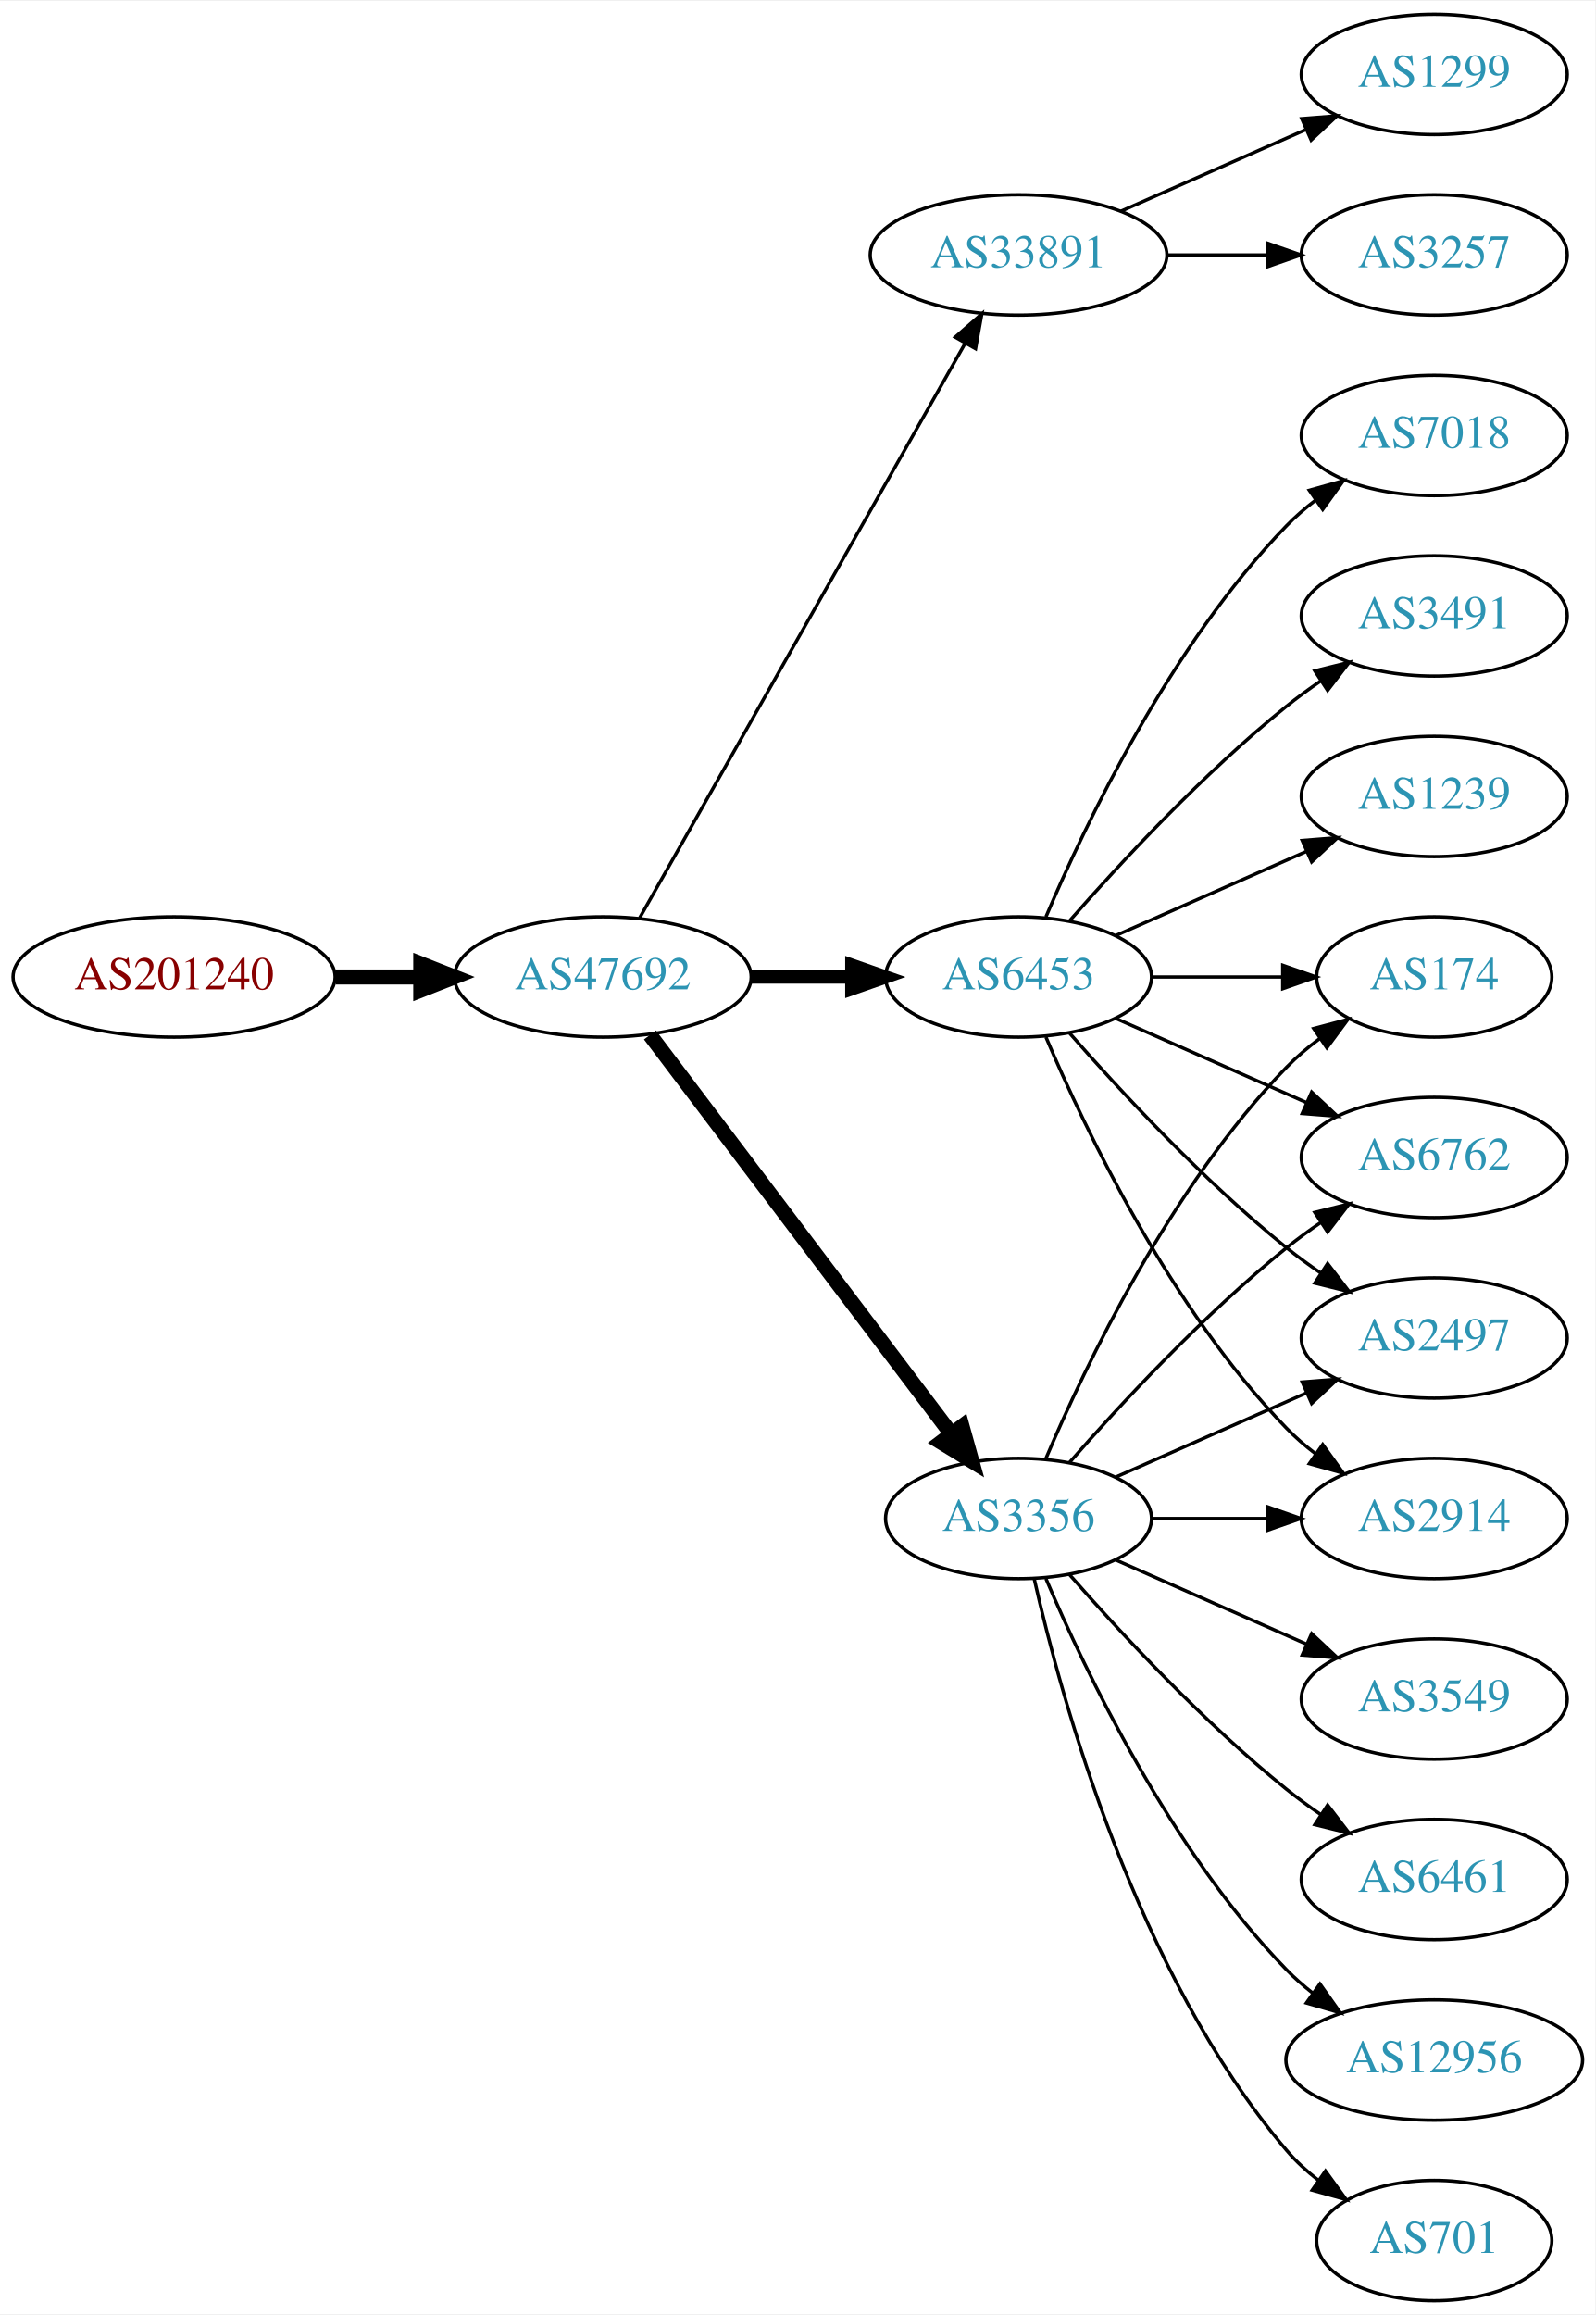
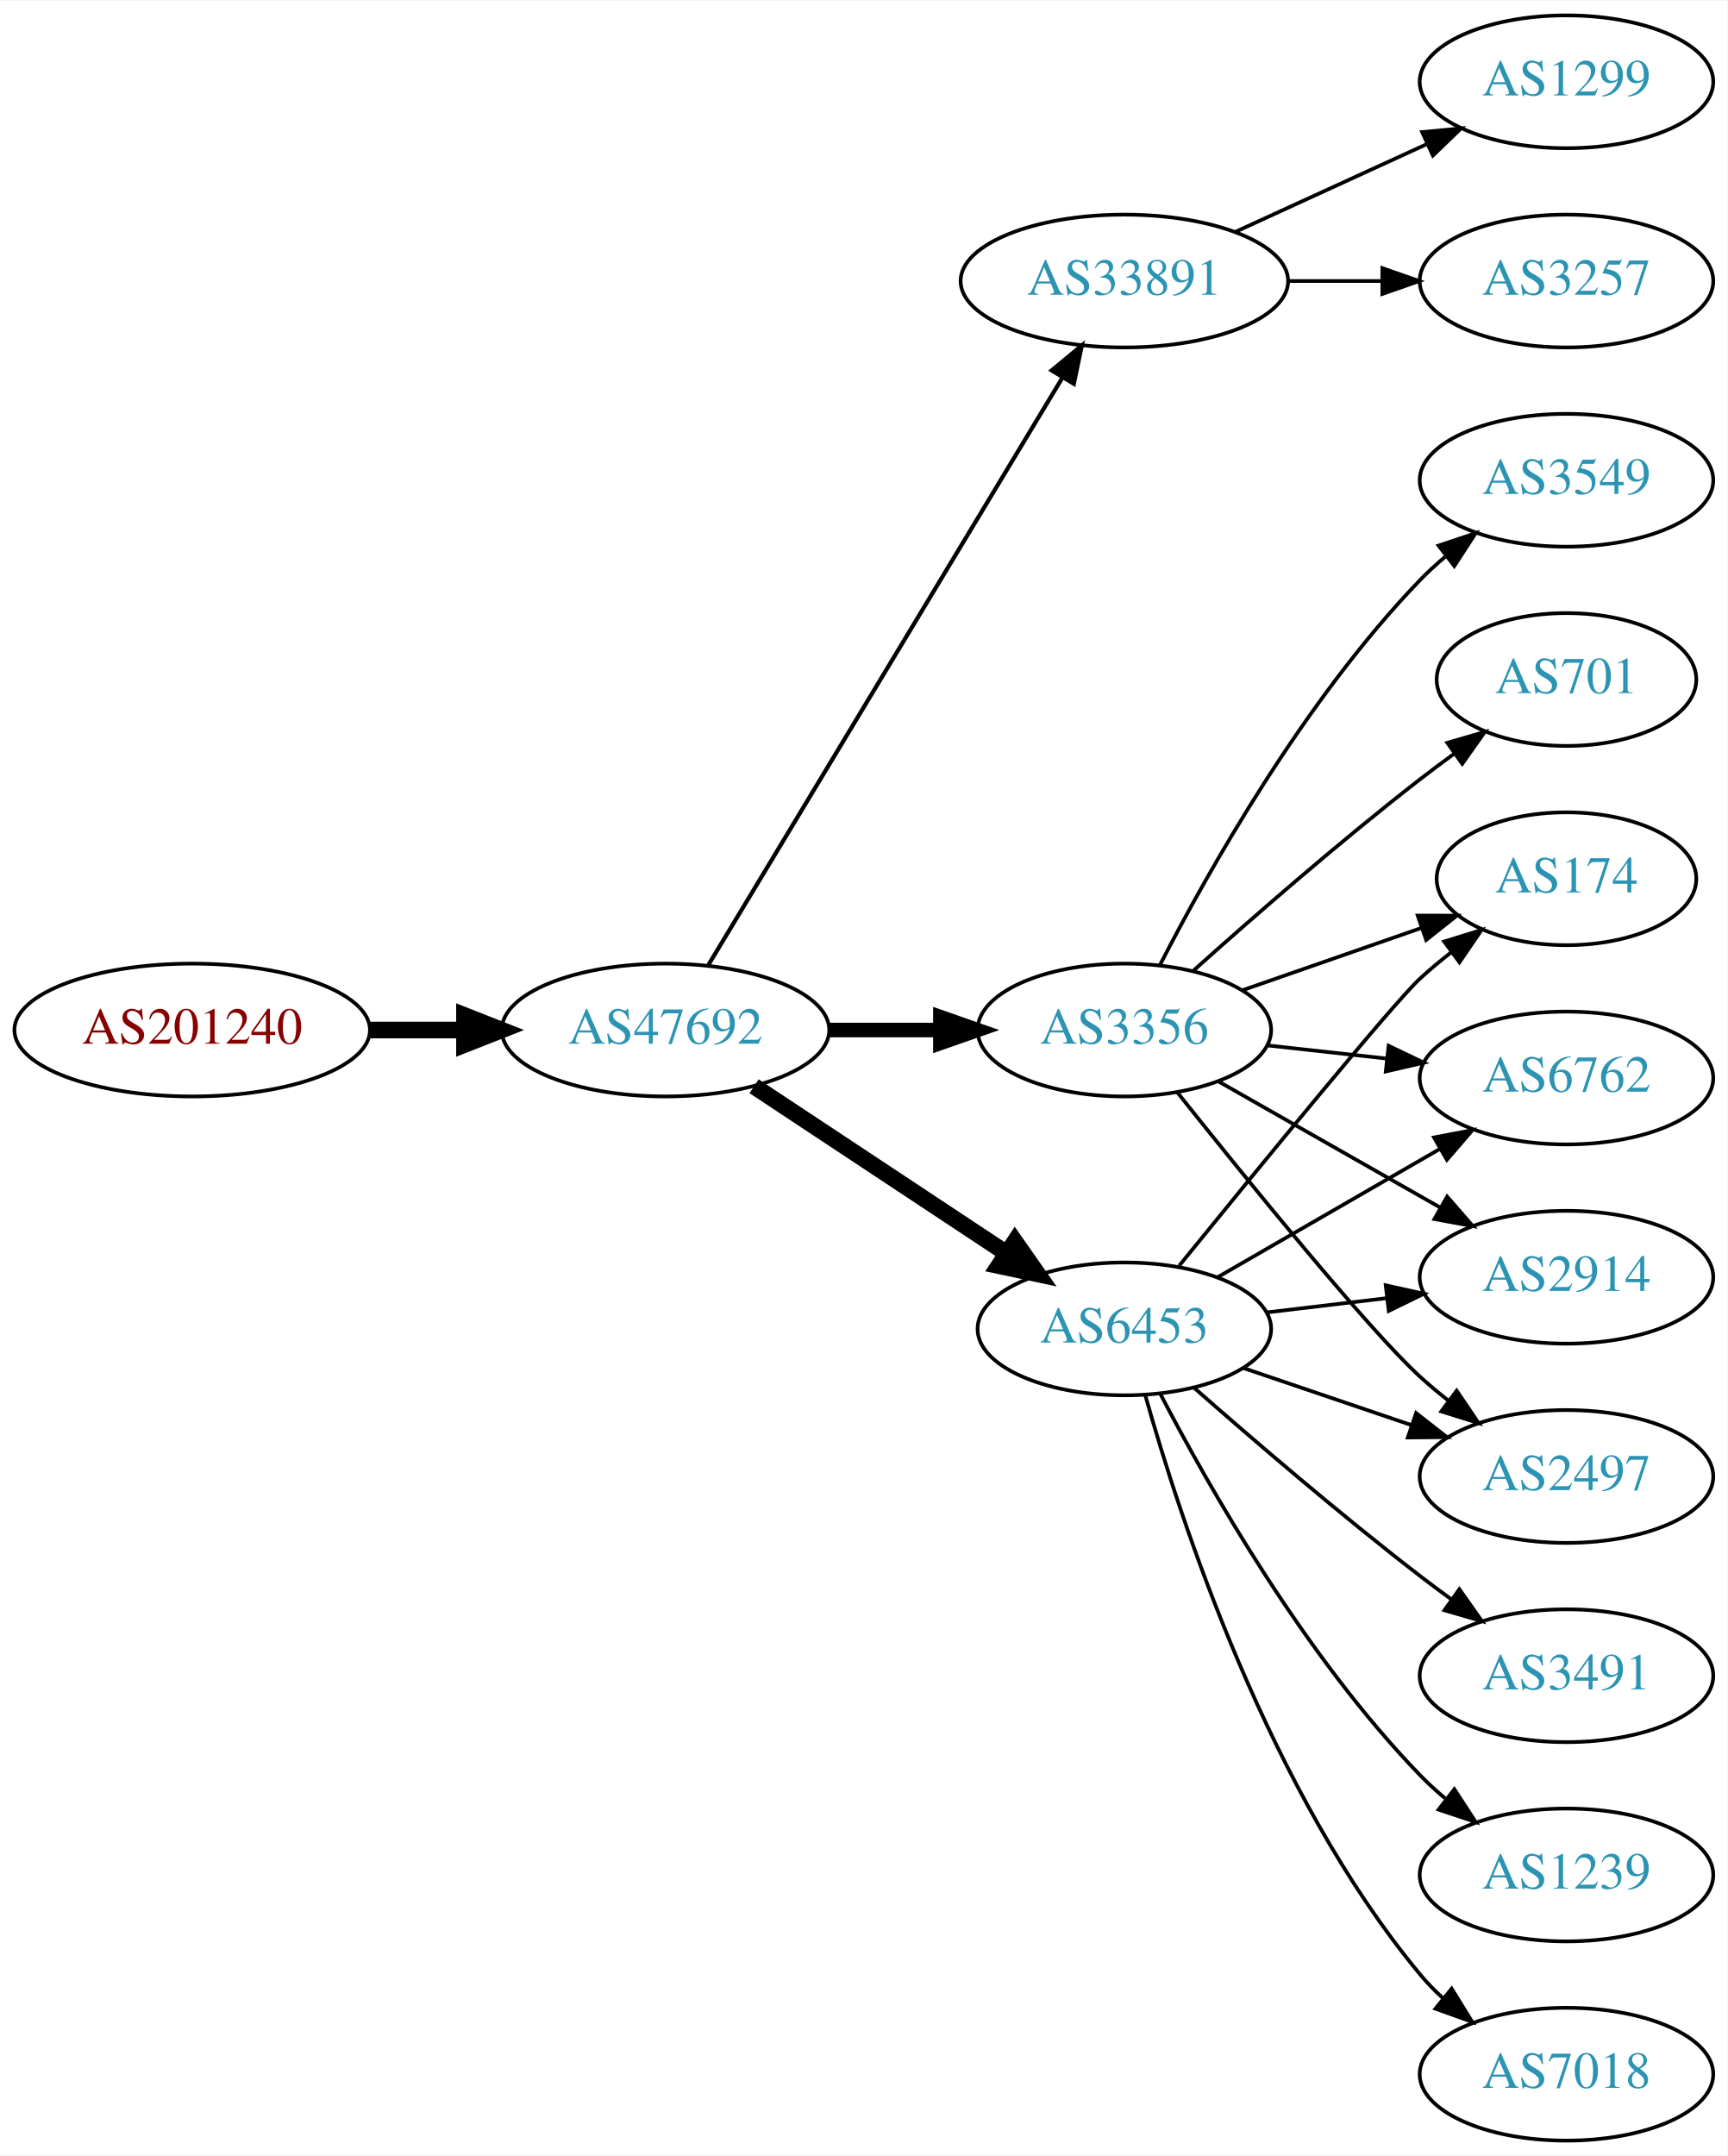
- <svg xmlns="http://www.w3.org/2000/svg" xmlns:xlink="http://www.w3.org/1999/xlink" width="477pt" height="692pt" viewBox="0.00 0.00 477.37 692.00">
-   <g id="graph0" class="graph" transform="scale(1 1) rotate(0) translate(4 688)">
-     <polygon fill="white" stroke="none" points="-4,4 -4,-688 473.368,-688 473.368,4 -4,4" />
+ <svg xmlns="http://www.w3.org/2000/svg" xmlns:xlink="http://www.w3.org/1999/xlink" width="468pt" height="584pt" viewBox="0.00 0.00 468.27 584.00">
+   <g id="graph0" class="graph" transform="scale(1 1) rotate(0) translate(4 580)">
+     <polygon fill="white" stroke="none" points="-4,4 -4,-580 464.269,-580 464.269,4 -4,4" />
    <g id="node1" class="node">
      <g id="a_node1">
        <a xlink:href="/asn/201240" xlink:title="AS201240 ~ OpenIoT [AT]">
-           <ellipse fill="#ffffff" stroke="black" cx="48.096" cy="-396" rx="48.192" ry="18" />
-           <text text-anchor="middle" x="48.096" y="-392.3" font-family="Times,serif" font-size="14.00" fill="#880000">AS201240</text>
+           <ellipse fill="#ffffff" stroke="black" cx="48.096" cy="-301" rx="48.192" ry="18" />
+           <text text-anchor="middle" x="48.096" y="-297.3" font-family="Times,serif" font-size="14.00" fill="#880000">AS201240</text>
        </a>
      </g>
    </g>
    <g id="node2" class="node">
      <g id="a_node2">
        <a xlink:href="/asn/47692" xlink:title="AS47692 ~ Nessus GmbH [AT]">
-           <ellipse fill="#ffffff" stroke="black" cx="176.388" cy="-396" rx="44.393" ry="18" />
-           <text text-anchor="middle" x="176.388" y="-392.3" font-family="Times,serif" font-size="14.00" fill="#2c94b3">AS47692</text>
+           <ellipse fill="#ffffff" stroke="black" cx="176.388" cy="-301" rx="44.393" ry="18" />
+           <text text-anchor="middle" x="176.388" y="-297.3" font-family="Times,serif" font-size="14.00" fill="#2c94b3">AS47692</text>
        </a>
      </g>
    </g>
    <g id="edge1" class="edge">
-       <path fill="none" stroke="black" stroke-width="4.5" d="M96.481,-396C104.742,-396 113.386,-396 121.799,-396" />
-       <polygon fill="black" stroke="black" stroke-width="4.5" points="121.904,-399.938 131.904,-396 121.904,-392.063 121.904,-399.938" />
+       <path fill="none" stroke="black" stroke-width="4.5" d="M96.481,-301C104.742,-301 113.386,-301 121.799,-301" />
+       <polygon fill="black" stroke="black" stroke-width="4.5" points="121.904,-304.938 131.904,-301 121.904,-297.063 121.904,-304.938" />
    </g>
    <g id="node3" class="node">
      <g id="a_node3">
        <a xlink:href="/asn/33891" xlink:title="AS33891 ~ CORE-BACKBONE GMBH GLOBAL NETWORK [DE]">
-           <ellipse fill="#ffffff" stroke="black" cx="300.78" cy="-612" rx="44.393" ry="18" />
-           <text text-anchor="middle" x="300.78" y="-608.3" font-family="Times,serif" font-size="14.00" fill="#2c94b3">AS33891</text>
+           <ellipse fill="#ffffff" stroke="black" cx="300.78" cy="-504" rx="44.393" ry="18" />
+           <text text-anchor="middle" x="300.78" y="-500.3" font-family="Times,serif" font-size="14.00" fill="#2c94b3">AS33891</text>
        </a>
      </g>
    </g>
    <g id="edge2" class="edge">
-       <path fill="none" stroke="black" d="M187.403,-413.676C208.883,-451.584 259.477,-540.873 284.797,-585.559" />
-       <polygon fill="black" stroke="black" points="281.822,-587.408 289.797,-594.383 287.912,-583.957 281.822,-587.408" />
+       <path fill="none" stroke="black" stroke-width="1.125" d="M188.035,-318.66C209.654,-354.517 258.783,-436.003 284.081,-477.961" />
+       <polygon fill="black" stroke="black" stroke-width="1.125" points="281.083,-479.769 289.244,-486.526 287.078,-476.154 281.083,-479.769" />
    </g>
    <g id="node4" class="node">
      <g id="a_node4">
        <a xlink:href="/asn/3356" xlink:title="AS3356 ~ Level 3 Parent, LLC [US]">
-           <ellipse fill="#ffffff" stroke="black" cx="300.78" cy="-234" rx="39.794" ry="18" />
-           <text text-anchor="middle" x="300.78" y="-230.3" font-family="Times,serif" font-size="14.00" fill="#2c94b3">AS3356</text>
+           <ellipse fill="#ffffff" stroke="black" cx="300.78" cy="-301" rx="39.794" ry="18" />
+           <text text-anchor="middle" x="300.78" y="-297.3" font-family="Times,serif" font-size="14.00" fill="#2c94b3">AS3356</text>
        </a>
      </g>
    </g>
    <g id="edge3" class="edge">
-       <path fill="none" stroke="black" stroke-width="4.5" d="M190.486,-378.663C212.11,-350.04 255.381,-292.767 280.504,-259.514" />
-       <polygon fill="black" stroke="black" stroke-width="4.5" points="283.889,-261.565 286.776,-251.212 277.606,-256.817 283.889,-261.565" />
+       <path fill="none" stroke="black" stroke-width="3.938" d="M220.883,-301C230.572,-301 240.909,-301 250.802,-301" />
+       <polygon fill="black" stroke="black" stroke-width="3.938" points="250.904,-304.5 260.904,-301 250.904,-297.5 250.904,-304.5" />
    </g>
    <g id="node5" class="node">
      <g id="a_node5">
        <a xlink:href="/asn/6453" xlink:title="AS6453 ~ TATA COMMUNICATIONS (AMERICA) INC [US]">
-           <ellipse fill="#ffffff" stroke="black" cx="300.78" cy="-396" rx="39.794" ry="18" />
-           <text text-anchor="middle" x="300.78" y="-392.3" font-family="Times,serif" font-size="14.00" fill="#2c94b3">AS6453</text>
+           <ellipse fill="#ffffff" stroke="black" cx="300.78" cy="-220" rx="39.794" ry="18" />
+           <text text-anchor="middle" x="300.78" y="-216.3" font-family="Times,serif" font-size="14.00" fill="#2c94b3">AS6453</text>
        </a>
      </g>
    </g>
    <g id="edge4" class="edge">
-       <path fill="none" stroke="black" stroke-width="4" d="M220.883,-396C230.572,-396 240.909,-396 250.802,-396" />
-       <polygon fill="black" stroke="black" stroke-width="4" points="250.904,-399.5 260.904,-396 250.904,-392.5 250.904,-399.5" />
+       <path fill="none" stroke="black" stroke-width="4.5" d="M200.409,-285.765C219.762,-272.956 247.598,-254.534 268.888,-240.445" />
+       <polygon fill="black" stroke="black" stroke-width="4.5" points="271.109,-243.696 277.275,-234.893 266.763,-237.129 271.109,-243.696" />
    </g>
    <g id="node6" class="node">
      <g id="a_node6">
        <a xlink:href="/asn/3257" xlink:title="AS3257 ~ GTT [DE]">
-           <ellipse fill="#ffffff" stroke="black" cx="425.172" cy="-612" rx="39.794" ry="18" />
-           <text text-anchor="middle" x="425.172" y="-608.3" font-family="Times,serif" font-size="14.00" fill="#2c94b3">AS3257</text>
+           <ellipse fill="#ffffff" stroke="black" cx="420.622" cy="-504" rx="39.794" ry="18" />
+           <text text-anchor="middle" x="420.622" y="-500.3" font-family="Times,serif" font-size="14.00" fill="#2c94b3">AS3257</text>
        </a>
      </g>
    </g>
    <g id="edge5" class="edge">
-       <path fill="none" stroke="black" d="M345.275,-612C354.964,-612 365.301,-612 375.194,-612" />
-       <polygon fill="black" stroke="black" points="375.296,-615.5 385.296,-612 375.296,-608.5 375.296,-615.5" />
+       <path fill="none" stroke="black" d="M344.991,-504C353.303,-504 362.066,-504 370.548,-504" />
+       <polygon fill="black" stroke="black" points="370.707,-507.5 380.707,-504 370.707,-500.5 370.707,-507.5" />
    </g>
    <g id="node7" class="node">
      <g id="a_node7">
        <a xlink:href="/asn/1299" xlink:title="AS1299 ~ Telia Carrier [EU]">
-           <ellipse fill="#ffffff" stroke="black" cx="425.172" cy="-666" rx="39.794" ry="18" />
-           <text text-anchor="middle" x="425.172" y="-662.3" font-family="Times,serif" font-size="14.00" fill="#2c94b3">AS1299</text>
+           <ellipse fill="#ffffff" stroke="black" cx="420.622" cy="-558" rx="39.794" ry="18" />
+           <text text-anchor="middle" x="420.622" y="-554.3" font-family="Times,serif" font-size="14.00" fill="#2c94b3">AS1299</text>
        </a>
      </g>
    </g>
    <g id="edge6" class="edge">
-       <path fill="none" stroke="black" d="M331.407,-625.072C348.002,-632.393 368.861,-641.597 386.595,-649.421" />
-       <polygon fill="black" stroke="black" points="385.516,-652.77 396.078,-653.605 388.342,-646.366 385.516,-652.77" />
+       <path fill="none" stroke="black" d="M330.909,-517.348C346.521,-524.502 365.918,-533.391 382.59,-541.03" />
+       <polygon fill="black" stroke="black" points="381.493,-544.378 392.042,-545.362 384.409,-538.014 381.493,-544.378" />
    </g>
    <g id="node8" class="node">
      <g id="a_node8">
-         <a xlink:href="/asn/6762" xlink:title="AS6762 ~ TELECOM ITALIA SPARKLE S.p.A. [IT]">
-           <ellipse fill="#ffffff" stroke="black" cx="425.172" cy="-342" rx="39.794" ry="18" />
-           <text text-anchor="middle" x="425.172" y="-338.3" font-family="Times,serif" font-size="14.00" fill="#2c94b3">AS6762</text>
+         <a xlink:href="/asn/701" xlink:title="AS701 ~ UUNET [US]">
+           <ellipse fill="#ffffff" stroke="black" cx="420.622" cy="-396" rx="35.194" ry="18" />
+           <text text-anchor="middle" x="420.622" y="-392.3" font-family="Times,serif" font-size="14.00" fill="#2c94b3">AS701</text>
        </a>
      </g>
    </g>
    <g id="edge7" class="edge">
-       <path fill="none" stroke="black" d="M315.932,-250.663C331.034,-267.894 356.155,-295.024 380.976,-315 384.231,-317.62 387.756,-320.192 391.341,-322.646" />
-       <polygon fill="black" stroke="black" points="389.429,-325.577 399.714,-328.121 393.26,-319.719 389.429,-325.577" />
+       <path fill="none" stroke="black" d="M319.594,-317.191C335.37,-331.311 359.209,-352.119 380.976,-369 383.931,-371.292 387.062,-373.625 390.212,-375.913" />
+       <polygon fill="black" stroke="black" points="388.311,-378.856 398.488,-381.801 392.369,-373.152 388.311,-378.856" />
    </g>
    <g id="node9" class="node">
      <g id="a_node9">
-         <a xlink:href="/asn/701" xlink:title="AS701 ~ UUNET [US]">
-           <ellipse fill="#ffffff" stroke="black" cx="425.172" cy="-18" rx="35.194" ry="18" />
-           <text text-anchor="middle" x="425.172" y="-14.3" font-family="Times,serif" font-size="14.00" fill="#2c94b3">AS701</text>
+         <a xlink:href="/asn/3549" xlink:title="AS3549 ~ Level 3 Parent, LLC [US]">
+           <ellipse fill="#ffffff" stroke="black" cx="420.622" cy="-450" rx="39.794" ry="18" />
+           <text text-anchor="middle" x="420.622" y="-446.3" font-family="Times,serif" font-size="14.00" fill="#2c94b3">AS3549</text>
        </a>
      </g>
    </g>
    <g id="edge8" class="edge">
-       <path fill="none" stroke="black" d="M305.474,-215.925C313.613,-179.852 336.046,-97.86 380.976,-45 383.746,-41.74 387.012,-38.748 390.488,-36.039" />
-       <polygon fill="black" stroke="black" points="392.623,-38.818 398.841,-30.239 388.631,-33.068 392.623,-38.818" />
+       <path fill="none" stroke="black" d="M310.438,-318.651C323.359,-343.802 349.562,-390.499 380.976,-423 383.056,-425.152 385.329,-427.24 387.7,-429.238" />
+       <polygon fill="black" stroke="black" points="385.937,-432.299 395.988,-435.65 390.22,-426.763 385.937,-432.299" />
    </g>
    <g id="node10" class="node">
      <g id="a_node10">
        <a xlink:href="/asn/2497" xlink:title="AS2497 ~ Internet Initiative Japan Inc. [JP]">
-           <ellipse fill="#ffffff" stroke="black" cx="425.172" cy="-288" rx="39.794" ry="18" />
-           <text text-anchor="middle" x="425.172" y="-284.3" font-family="Times,serif" font-size="14.00" fill="#2c94b3">AS2497</text>
+           <ellipse fill="#ffffff" stroke="black" cx="420.622" cy="-180" rx="39.794" ry="18" />
+           <text text-anchor="middle" x="420.622" y="-176.3" font-family="Times,serif" font-size="14.00" fill="#2c94b3">AS2497</text>
        </a>
      </g>
    </g>
    <g id="edge9" class="edge">
-       <path fill="none" stroke="black" d="M329.859,-246.389C346.807,-253.866 368.604,-263.483 386.974,-271.588" />
-       <polygon fill="black" stroke="black" points="385.661,-274.834 396.223,-275.669 388.487,-268.43 385.661,-274.834" />
+       <path fill="none" stroke="black" d="M315.137,-284.1C333.774,-260.706 366.875,-219.881 380.976,-207 383.393,-204.792 385.998,-202.615 388.674,-200.512" />
+       <polygon fill="black" stroke="black" points="390.857,-203.251 396.794,-194.476 386.681,-197.633 390.857,-203.251" />
    </g>
    <g id="node11" class="node">
      <g id="a_node11">
-         <a xlink:href="/asn/3549" xlink:title="AS3549 ~ Level 3 Parent, LLC [US]">
-           <ellipse fill="#ffffff" stroke="black" cx="425.172" cy="-180" rx="39.794" ry="18" />
-           <text text-anchor="middle" x="425.172" y="-176.3" font-family="Times,serif" font-size="14.00" fill="#2c94b3">AS3549</text>
+         <a xlink:href="/asn/174" xlink:title="AS174 ~ Cogent Communications [US]">
+           <ellipse fill="#ffffff" stroke="black" cx="420.622" cy="-342" rx="35.194" ry="18" />
+           <text text-anchor="middle" x="420.622" y="-338.3" font-family="Times,serif" font-size="14.00" fill="#2c94b3">AS174</text>
        </a>
      </g>
    </g>
    <g id="edge10" class="edge">
-       <path fill="none" stroke="black" d="M329.859,-221.611C346.807,-214.134 368.604,-204.517 386.974,-196.412" />
-       <polygon fill="black" stroke="black" points="388.487,-199.57 396.223,-192.331 385.661,-193.166 388.487,-199.57" />
+       <path fill="none" stroke="black" d="M332.741,-311.772C347.65,-316.959 365.668,-323.228 381.421,-328.709" />
+       <polygon fill="black" stroke="black" points="380.294,-332.023 390.889,-332.003 382.594,-325.411 380.294,-332.023" />
    </g>
    <g id="node12" class="node">
      <g id="a_node12">
-         <a xlink:href="/asn/6461" xlink:title="AS6461 ~ Zayo Bandwidth [US]">
-           <ellipse fill="#ffffff" stroke="black" cx="425.172" cy="-126" rx="39.794" ry="18" />
-           <text text-anchor="middle" x="425.172" y="-122.3" font-family="Times,serif" font-size="14.00" fill="#2c94b3">AS6461</text>
+         <a xlink:href="/asn/6762" xlink:title="AS6762 ~ TELECOM ITALIA SPARKLE S.p.A. [IT]">
+           <ellipse fill="#ffffff" stroke="black" cx="420.622" cy="-288" rx="39.794" ry="18" />
+           <text text-anchor="middle" x="420.622" y="-284.3" font-family="Times,serif" font-size="14.00" fill="#2c94b3">AS6762</text>
        </a>
      </g>
    </g>
    <g id="edge11" class="edge">
-       <path fill="none" stroke="black" d="M315.932,-217.337C331.034,-200.106 356.155,-172.976 380.976,-153 384.231,-150.38 387.756,-147.808 391.341,-145.354" />
-       <polygon fill="black" stroke="black" points="393.26,-148.281 399.714,-139.879 389.429,-142.423 393.26,-148.281" />
+       <path fill="none" stroke="black" d="M339.39,-296.851C349.701,-295.713 361.018,-294.465 371.819,-293.274" />
+       <polygon fill="black" stroke="black" points="372.409,-296.73 381.965,-292.154 371.642,-289.772 372.409,-296.73" />
    </g>
    <g id="node13" class="node">
      <g id="a_node13">
-         <a xlink:href="/asn/12956" xlink:title="AS12956 ~ TELXIUS [ES]">
-           <ellipse fill="#ffffff" stroke="black" cx="425.172" cy="-72" rx="44.393" ry="18" />
-           <text text-anchor="middle" x="425.172" y="-68.3" font-family="Times,serif" font-size="14.00" fill="#2c94b3">AS12956</text>
+         <a xlink:href="/asn/2914" xlink:title="AS2914 ~ NTT America, Inc. [US]">
+           <ellipse fill="#ffffff" stroke="black" cx="420.622" cy="-234" rx="39.794" ry="18" />
+           <text text-anchor="middle" x="420.622" y="-230.3" font-family="Times,serif" font-size="14.00" fill="#2c94b3">AS2914</text>
        </a>
      </g>
    </g>
    <g id="edge12" class="edge">
-       <path fill="none" stroke="black" d="M308.97,-216.025C320.737,-188.318 346.312,-134.652 380.976,-99 383.392,-96.515 386.08,-94.159 388.901,-91.949" />
-       <polygon fill="black" stroke="black" points="390.966,-94.775 397.086,-86.127 386.908,-89.071 390.966,-94.775" />
+       <path fill="none" stroke="black" d="M326.197,-287.118C343.656,-277.191 367.357,-263.716 386.517,-252.822" />
+       <polygon fill="black" stroke="black" points="388.273,-255.85 395.236,-247.865 384.813,-249.765 388.273,-255.85" />
+     </g>
+     <g id="edge13" class="edge">
+       <path fill="none" stroke="black" d="M333.05,-209.386C347.033,-204.639 363.704,-198.981 378.666,-193.902" />
+       <polygon fill="black" stroke="black" points="379.862,-197.192 388.206,-190.664 377.612,-190.564 379.862,-197.192" />
+     </g>
+     <g id="edge15" class="edge">
+       <path fill="none" stroke="black" d="M315.661,-237.148C336.38,-262.665 373.74,-308.355 380.976,-315 383.587,-317.398 386.421,-319.757 389.327,-322.022" />
+       <polygon fill="black" stroke="black" points="387.46,-324.994 397.586,-328.111 391.614,-319.36 387.46,-324.994" />
+     </g>
+     <g id="edge17" class="edge">
+       <path fill="none" stroke="black" d="M325.911,-233.925C343.35,-243.988 367.124,-257.707 386.362,-268.808" />
+       <polygon fill="black" stroke="black" points="384.707,-271.893 395.118,-273.86 388.206,-265.83 384.707,-271.893" />
+     </g>
+     <g id="edge14" class="edge">
+       <path fill="none" stroke="black" d="M339.39,-224.468C349.701,-225.693 361.018,-227.038 371.819,-228.321" />
+       <polygon fill="black" stroke="black" points="371.622,-231.822 381.965,-229.526 372.448,-224.871 371.622,-231.822" />
    </g>
    <g id="node14" class="node">
      <g id="a_node14">
-         <a xlink:href="/asn/2914" xlink:title="AS2914 ~ NTT America, Inc. [US]">
-           <ellipse fill="#ffffff" stroke="black" cx="425.172" cy="-234" rx="39.794" ry="18" />
-           <text text-anchor="middle" x="425.172" y="-230.3" font-family="Times,serif" font-size="14.00" fill="#2c94b3">AS2914</text>
-         </a>
-       </g>
-     </g>
-     <g id="edge13" class="edge">
-       <path fill="none" stroke="black" d="M340.505,-234C351.444,-234 363.494,-234 374.961,-234" />
-       <polygon fill="black" stroke="black" points="375.278,-237.5 385.278,-234 375.278,-230.5 375.278,-237.5" />
+         <a xlink:href="/asn/3491" xlink:title="AS3491 ~ PCCW Global, Inc. [US]">
+           <ellipse fill="#ffffff" stroke="black" cx="420.622" cy="-126" rx="39.794" ry="18" />
+           <text text-anchor="middle" x="420.622" y="-122.3" font-family="Times,serif" font-size="14.00" fill="#2c94b3">AS3491</text>
+         </a>
+       </g>
+     </g>
+     <g id="edge16" class="edge">
+       <path fill="none" stroke="black" d="M319.631,-204.078C335.431,-190.186 359.283,-169.697 380.976,-153 383.718,-150.889 386.609,-148.739 389.524,-146.62" />
+       <polygon fill="black" stroke="black" points="391.591,-149.445 397.702,-140.791 387.528,-143.745 391.591,-149.445" />
    </g>
    <g id="node15" class="node">
      <g id="a_node15">
-         <a xlink:href="/asn/174" xlink:title="AS174 ~ Cogent Communications [US]">
-           <ellipse fill="#ffffff" stroke="black" cx="425.172" cy="-396" rx="35.194" ry="18" />
-           <text text-anchor="middle" x="425.172" y="-392.3" font-family="Times,serif" font-size="14.00" fill="#2c94b3">AS174</text>
-         </a>
-       </g>
-     </g>
-     <g id="edge14" class="edge">
-       <path fill="none" stroke="black" d="M308.97,-251.975C320.737,-279.682 346.312,-333.348 380.976,-369 383.958,-372.067 387.356,-374.94 390.905,-377.581" />
-       <polygon fill="black" stroke="black" points="389.1,-380.586 399.339,-383.308 393.032,-374.795 389.1,-380.586" />
-     </g>
-     <g id="edge16" class="edge">
-       <path fill="none" stroke="black" d="M329.859,-383.611C346.807,-376.134 368.604,-366.517 386.974,-358.412" />
-       <polygon fill="black" stroke="black" points="388.487,-361.57 396.223,-354.331 385.661,-355.166 388.487,-361.57" />
-     </g>
-     <g id="edge17" class="edge">
-       <path fill="none" stroke="black" d="M315.932,-379.337C331.034,-362.106 356.155,-334.976 380.976,-315 384.231,-312.38 387.756,-309.808 391.341,-307.354" />
-       <polygon fill="black" stroke="black" points="393.26,-310.281 399.714,-301.879 389.429,-304.423 393.26,-310.281" />
+         <a xlink:href="/asn/1239" xlink:title="AS1239 ~ Sprint [US]">
+           <ellipse fill="#ffffff" stroke="black" cx="420.622" cy="-72" rx="39.794" ry="18" />
+           <text text-anchor="middle" x="420.622" y="-68.3" font-family="Times,serif" font-size="14.00" fill="#2c94b3">AS1239</text>
+         </a>
+       </g>
    </g>
    <g id="edge18" class="edge">
-       <path fill="none" stroke="black" d="M308.97,-378.025C320.737,-350.318 346.312,-296.652 380.976,-261 383.596,-258.305 386.537,-255.761 389.619,-253.392" />
-       <polygon fill="black" stroke="black" points="391.795,-256.141 397.988,-247.545 387.786,-250.403 391.795,-256.141" />
-     </g>
-     <g id="edge19" class="edge">
-       <path fill="none" stroke="black" d="M340.505,-396C352.994,-396 366.933,-396 379.797,-396" />
-       <polygon fill="black" stroke="black" points="379.835,-399.5 389.835,-396 379.835,-392.5 379.835,-399.5" />
+       <path fill="none" stroke="black" d="M310.471,-202.499C323.431,-177.561 349.683,-131.255 380.976,-99 383.06,-96.852 385.336,-94.767 387.709,-92.771" />
+       <polygon fill="black" stroke="black" points="390.228,-95.247 396,-86.362 385.948,-89.708 390.228,-95.247" />
    </g>
    <g id="node16" class="node">
      <g id="a_node16">
        <a xlink:href="/asn/7018" xlink:title="AS7018 ~ AT&amp;T Services, Inc. [US]">
-           <ellipse fill="#ffffff" stroke="black" cx="425.172" cy="-558" rx="39.794" ry="18" />
-           <text text-anchor="middle" x="425.172" y="-554.3" font-family="Times,serif" font-size="14.00" fill="#2c94b3">AS7018</text>
-         </a>
-       </g>
-     </g>
-     <g id="edge15" class="edge">
-       <path fill="none" stroke="black" d="M308.97,-413.975C320.737,-441.682 346.312,-495.348 380.976,-531 383.596,-533.695 386.537,-536.239 389.619,-538.608" />
-       <polygon fill="black" stroke="black" points="387.786,-541.597 397.988,-544.455 391.795,-535.859 387.786,-541.597" />
-     </g>
-     <g id="node17" class="node">
-       <g id="a_node17">
-         <a xlink:href="/asn/3491" xlink:title="AS3491 ~ PCCW Global, Inc. [US]">
-           <ellipse fill="#ffffff" stroke="black" cx="425.172" cy="-504" rx="39.794" ry="18" />
-           <text text-anchor="middle" x="425.172" y="-500.3" font-family="Times,serif" font-size="14.00" fill="#2c94b3">AS3491</text>
-         </a>
-       </g>
-     </g>
-     <g id="edge20" class="edge">
-       <path fill="none" stroke="black" d="M315.932,-412.663C331.034,-429.894 356.155,-457.024 380.976,-477 384.231,-479.62 387.756,-482.192 391.341,-484.646" />
-       <polygon fill="black" stroke="black" points="389.429,-487.577 399.714,-490.121 393.26,-481.719 389.429,-487.577" />
-     </g>
-     <g id="node18" class="node">
-       <g id="a_node18">
-         <a xlink:href="/asn/1239" xlink:title="AS1239 ~ Sprint [US]">
-           <ellipse fill="#ffffff" stroke="black" cx="425.172" cy="-450" rx="39.794" ry="18" />
-           <text text-anchor="middle" x="425.172" y="-446.3" font-family="Times,serif" font-size="14.00" fill="#2c94b3">AS1239</text>
-         </a>
-       </g>
-     </g>
-     <g id="edge21" class="edge">
-       <path fill="none" stroke="black" d="M329.859,-408.389C346.807,-415.866 368.604,-425.483 386.974,-433.588" />
-       <polygon fill="black" stroke="black" points="385.661,-436.834 396.223,-437.669 388.487,-430.43 385.661,-436.834" />
+           <ellipse fill="#ffffff" stroke="black" cx="420.622" cy="-18" rx="39.794" ry="18" />
+           <text text-anchor="middle" x="420.622" y="-14.3" font-family="Times,serif" font-size="14.00" fill="#2c94b3">AS7018</text>
+         </a>
+       </g>
+     </g>
+     <g id="edge19" class="edge">
+       <path fill="none" stroke="black" d="M306.411,-202.156C315.851,-168.452 339.966,-94.389 380.976,-45 382.838,-42.757 384.931,-40.615 387.154,-38.59" />
+       <polygon fill="black" stroke="black" points="389.501,-41.192 395.065,-32.176 385.093,-35.755 389.501,-41.192" />
    </g>
  </g>
</svg>
